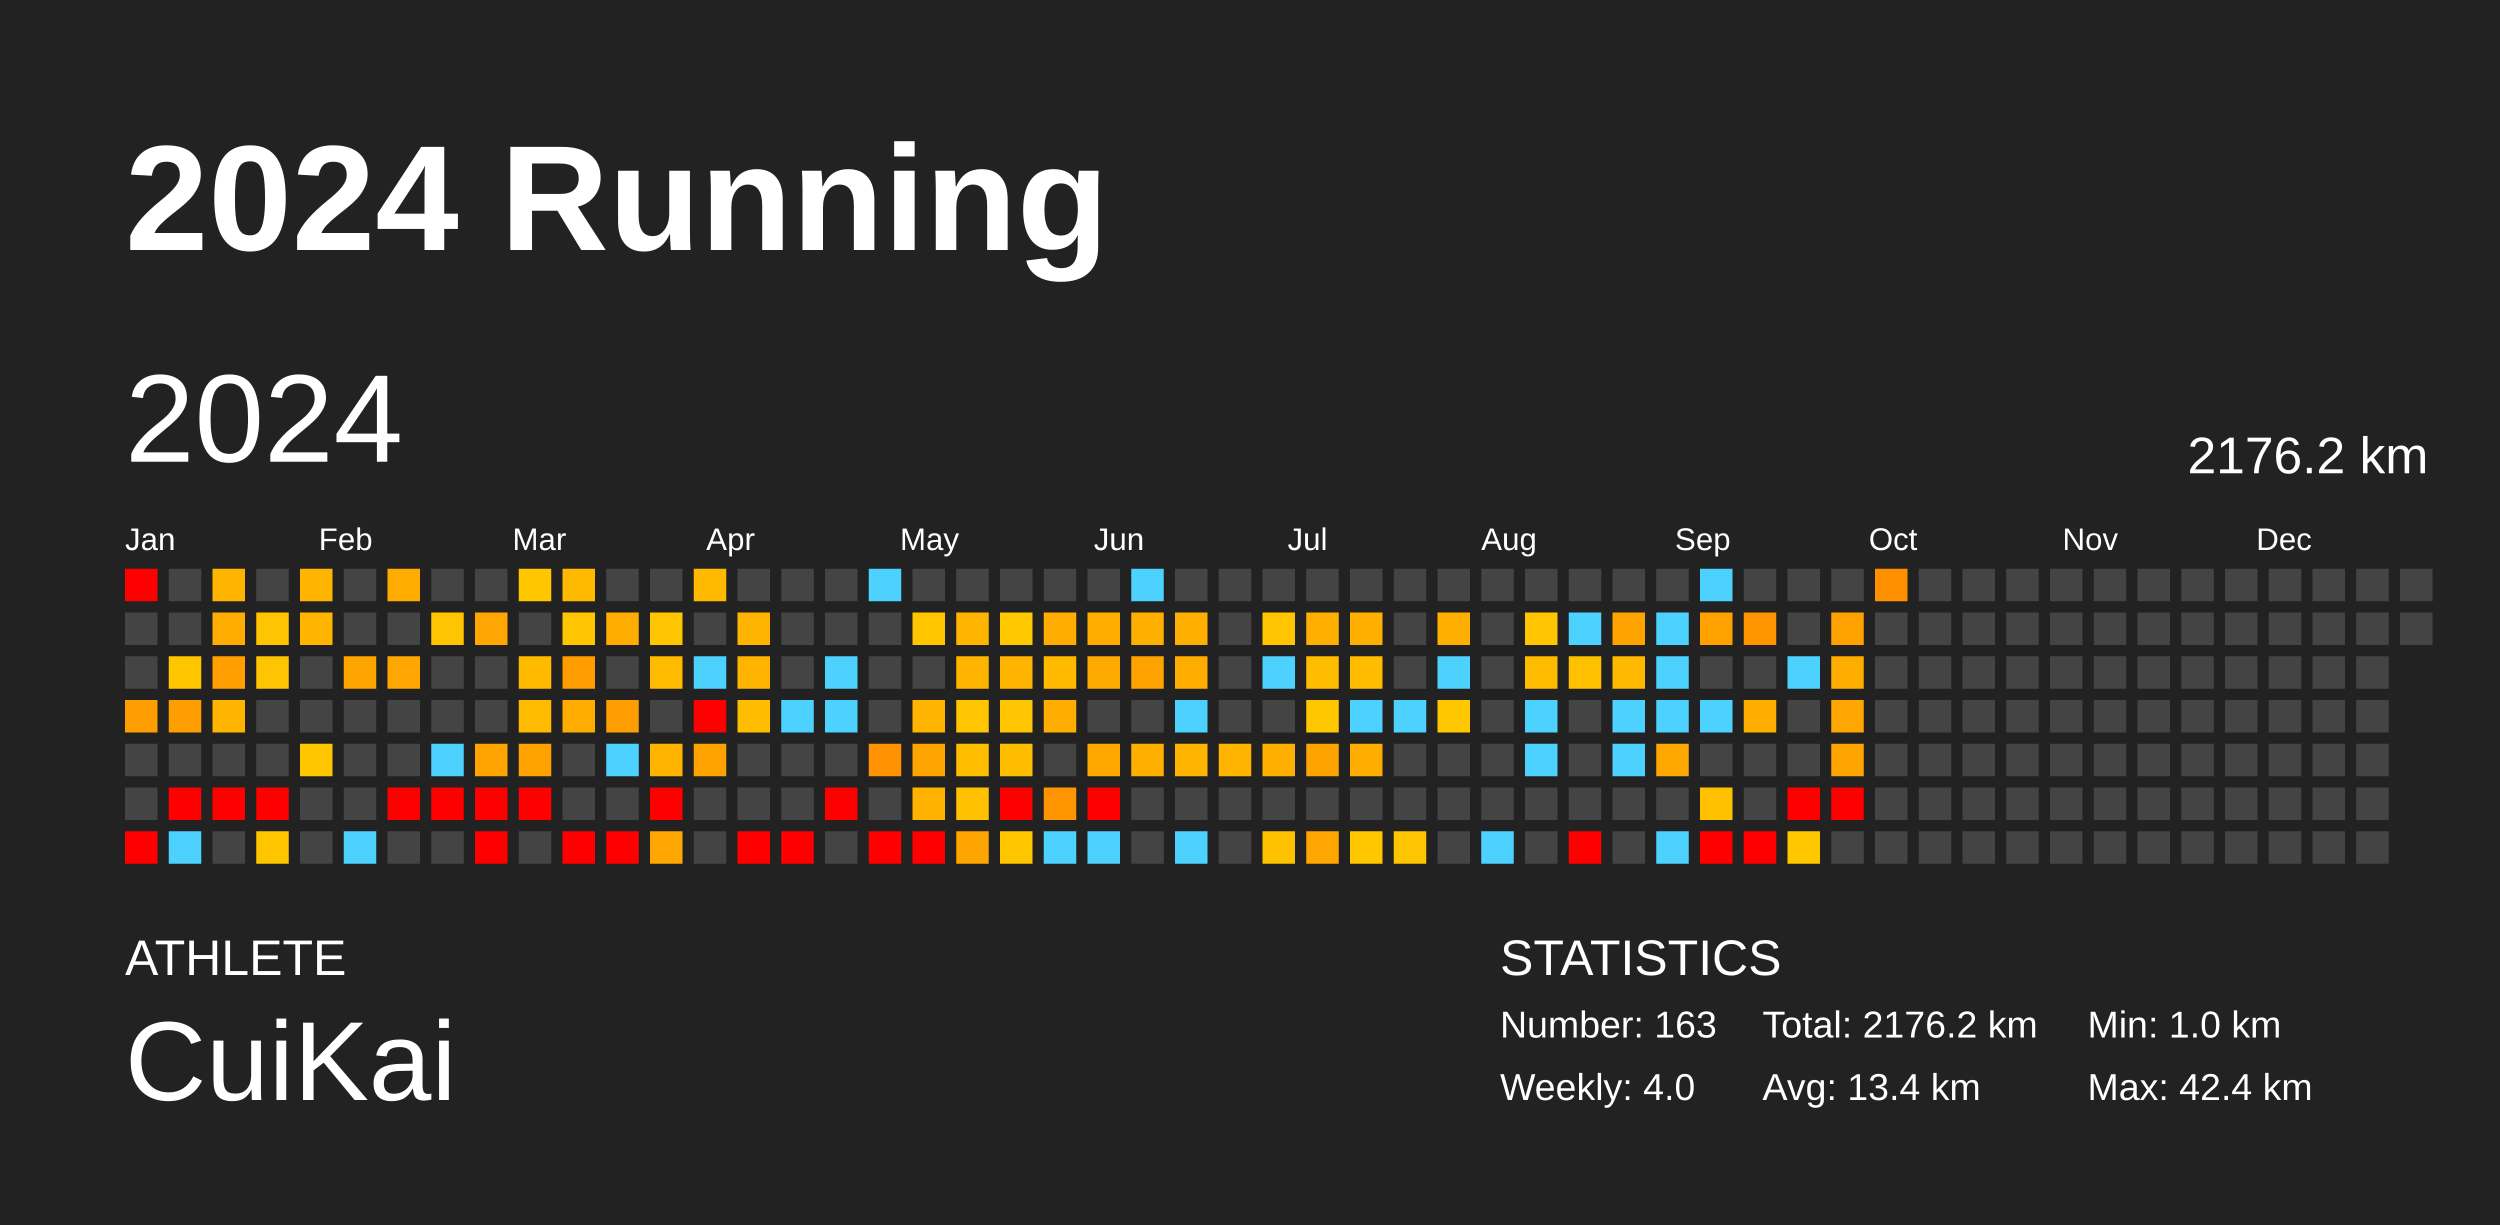
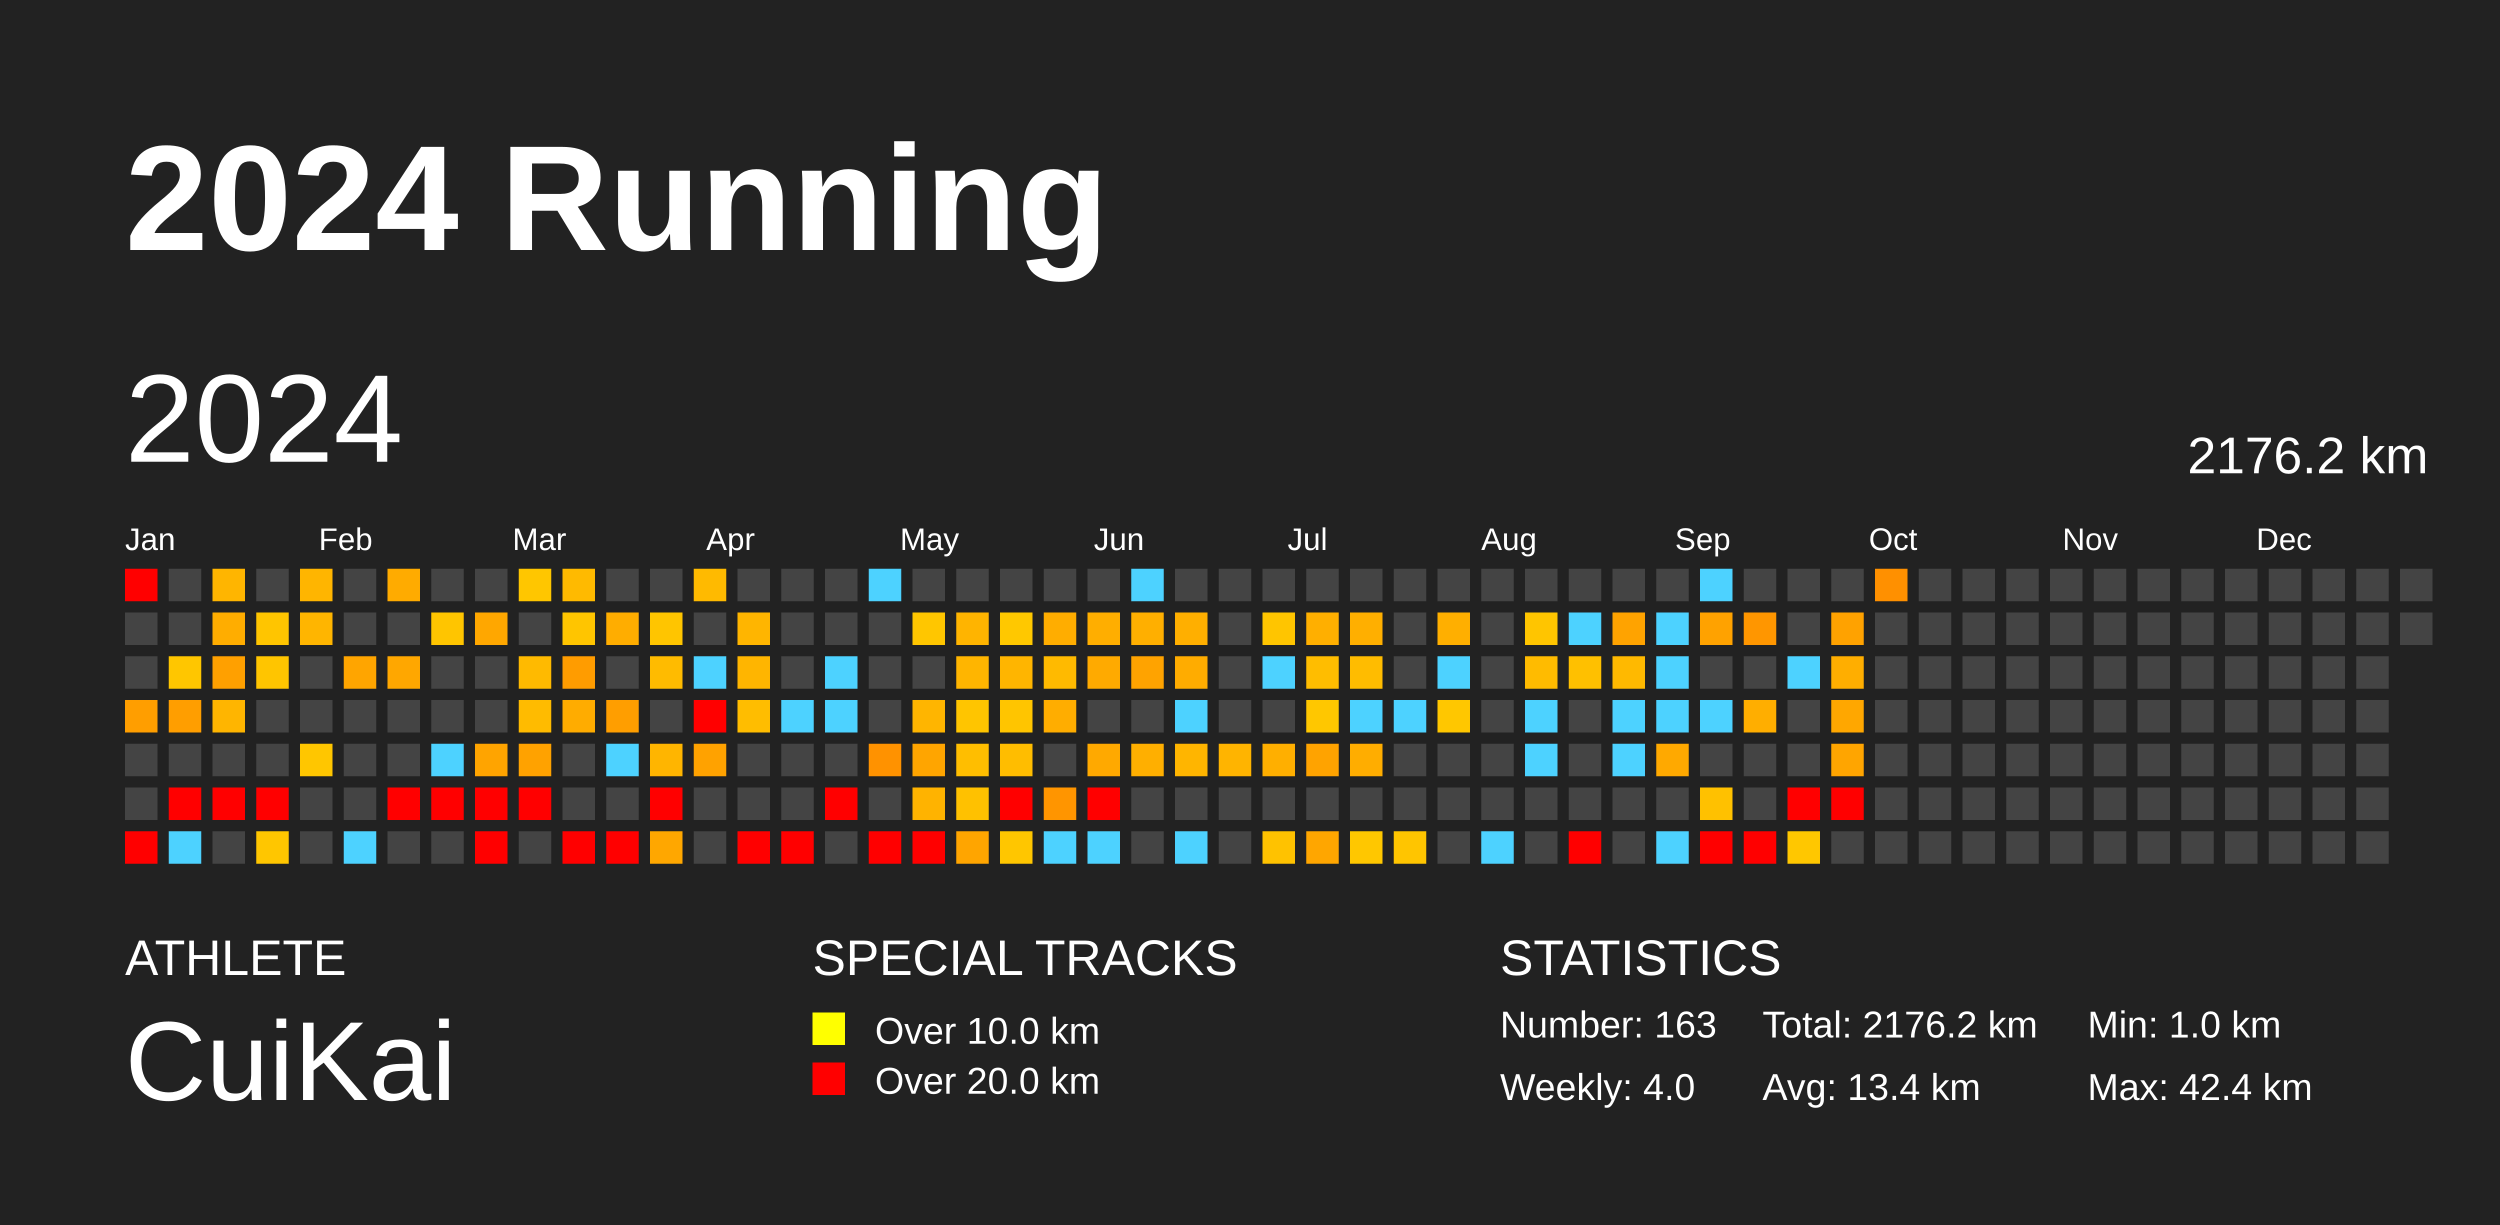
<svg xmlns="http://www.w3.org/2000/svg" baseProfile="full" height="98mm" version="1.1" viewBox="0,0,200,98" width="200mm">
  <defs />
  <rect fill="#222222" height="98" width="200" x="0" y="0" />
  <text fill="#FFFFFF" style="font-size:12px; font-family:Arial; font-weight:bold;" x="10" y="20">2024 Running</text>
  <text fill="#FFFFFF" style="font-size:4px; font-family:Arial" x="10" y="78">ATHLETE</text>
  <text fill="#FFFFFF" style="font-size:9px; font-family:Arial" x="10" y="88">CuiKai</text>
+   <text fill="#FFFFFF" style="font-size:4px; font-family:Arial" x="65" y="78">SPECIAL TRACKS</text>
+   <rect fill="yellow" height="2.6" width="2.6" x="65" y="81" />
+   <text fill="#FFFFFF" style="font-size:3px; font-family:Arial" x="70" y="83.5">Over 10.0 km</text>
+   <rect fill="red" height="2.6" width="2.6" x="65" y="85" />
+   <text fill="#FFFFFF" style="font-size:3px; font-family:Arial" x="70" y="87.5">Over 20.0 km</text>
  <text fill="#FFFFFF" style="font-size:4px; font-family:Arial" x="120" y="78">STATISTICS</text>
  <text fill="#FFFFFF" style="font-size:3px; font-family:Arial" x="120" y="83">Number: 163</text>
  <text fill="#FFFFFF" style="font-size:3px; font-family:Arial" x="120" y="88">Weekly: 4.0</text>
  <text fill="#FFFFFF" style="font-size:3px; font-family:Arial" x="141" y="83">Total: 2176.2 km</text>
  <text fill="#FFFFFF" style="font-size:3px; font-family:Arial" x="141" y="88">Avg: 13.4 km</text>
  <text fill="#FFFFFF" style="font-size:3px; font-family:Arial" x="167" y="83">Min: 1.0 km</text>
  <text fill="#FFFFFF" style="font-size:3px; font-family:Arial" x="167" y="88">Max: 42.4 km</text>
  <text dominant-baseline="hanging" fill="#FFFFFF" style="font-size:10.0px; font-family:Arial;" x="10" y="30">2024</text>
  <text dominant-baseline="hanging" fill="#FFFFFF" style="font-size:4.125px; font-family:Arial;" x="175" y="35">2176.2 km</text>
  <text fill="#FFFFFF" style="font-size:2.5px; font-family:Arial" x="10.0" y="44">Jan</text>
  <text fill="#FFFFFF" style="font-size:2.5px; font-family:Arial" x="25.5" y="44">Feb</text>
  <text fill="#FFFFFF" style="font-size:2.5px; font-family:Arial" x="41.0" y="44">Mar</text>
  <text fill="#FFFFFF" style="font-size:2.5px; font-family:Arial" x="56.5" y="44">Apr</text>
  <text fill="#FFFFFF" style="font-size:2.5px; font-family:Arial" x="72.0" y="44">May</text>
  <text fill="#FFFFFF" style="font-size:2.5px; font-family:Arial" x="87.5" y="44">Jun</text>
  <text fill="#FFFFFF" style="font-size:2.5px; font-family:Arial" x="103.0" y="44">Jul</text>
  <text fill="#FFFFFF" style="font-size:2.5px; font-family:Arial" x="118.5" y="44">Aug</text>
  <text fill="#FFFFFF" style="font-size:2.5px; font-family:Arial" x="134.0" y="44">Sep</text>
  <text fill="#FFFFFF" style="font-size:2.5px; font-family:Arial" x="149.5" y="44">Oct</text>
  <text fill="#FFFFFF" style="font-size:2.5px; font-family:Arial" x="165.0" y="44">Nov</text>
  <text fill="#FFFFFF" style="font-size:2.5px; font-family:Arial" x="180.5" y="44">Dec</text>
  <rect fill="red" height="2.6" width="2.6" x="10.0" y="45.5" />
  <rect fill="#444444" height="2.6" width="2.6" x="10.0" y="49.0" />
  <rect fill="#444444" height="2.6" width="2.6" x="10.0" y="52.5" />
  <rect fill="#ff9e00" height="2.6" width="2.6" x="10.0" y="56.0" />
  <rect fill="#444444" height="2.6" width="2.6" x="10.0" y="59.5" />
  <rect fill="#444444" height="2.6" width="2.6" x="10.0" y="63.0" />
  <rect fill="red" height="2.6" width="2.6" x="10.0" y="66.5" />
  <rect fill="#444444" height="2.6" width="2.6" x="13.5" y="45.5" />
  <rect fill="#444444" height="2.6" width="2.6" x="13.5" y="49.0" />
  <rect fill="#ffc600" height="2.6" width="2.6" x="13.5" y="52.5" />
  <rect fill="#ff9e00" height="2.6" width="2.6" x="13.5" y="56.0" />
  <rect fill="#444444" height="2.6" width="2.6" x="13.5" y="59.5" />
  <rect fill="red" height="2.6" width="2.6" x="13.5" y="63.0" />
  <rect fill="#4dd2ff" height="2.6" width="2.6" x="13.5" y="66.5" />
  <rect fill="#ffb500" height="2.6" width="2.6" x="17.0" y="45.5" />
  <rect fill="#ffad00" height="2.6" width="2.6" x="17.0" y="49.0" />
  <rect fill="#ffa000" height="2.6" width="2.6" x="17.0" y="52.5" />
  <rect fill="#ffb500" height="2.6" width="2.6" x="17.0" y="56.0" />
  <rect fill="#444444" height="2.6" width="2.6" x="17.0" y="59.5" />
  <rect fill="red" height="2.6" width="2.6" x="17.0" y="63.0" />
  <rect fill="#444444" height="2.6" width="2.6" x="17.0" y="66.5" />
  <rect fill="#444444" height="2.6" width="2.6" x="20.5" y="45.5" />
  <rect fill="#ffc500" height="2.6" width="2.6" x="20.5" y="49.0" />
  <rect fill="#ffc500" height="2.6" width="2.6" x="20.5" y="52.5" />
  <rect fill="#444444" height="2.6" width="2.6" x="20.5" y="56.0" />
  <rect fill="#444444" height="2.6" width="2.6" x="20.5" y="59.5" />
  <rect fill="red" height="2.6" width="2.6" x="20.5" y="63.0" />
  <rect fill="#ffc600" height="2.6" width="2.6" x="20.5" y="66.5" />
  <rect fill="#ffb500" height="2.6" width="2.6" x="24.0" y="45.5" />
  <rect fill="#ffb500" height="2.6" width="2.6" x="24.0" y="49.0" />
  <rect fill="#444444" height="2.6" width="2.6" x="24.0" y="52.5" />
  <rect fill="#444444" height="2.6" width="2.6" x="24.0" y="56.0" />
  <rect fill="#ffc600" height="2.6" width="2.6" x="24.0" y="59.5" />
  <rect fill="#444444" height="2.6" width="2.6" x="24.0" y="63.0" />
  <rect fill="#444444" height="2.6" width="2.6" x="24.0" y="66.5" />
  <rect fill="#444444" height="2.6" width="2.6" x="27.5" y="45.5" />
  <rect fill="#444444" height="2.6" width="2.6" x="27.5" y="49.0" />
  <rect fill="#ffa500" height="2.6" width="2.6" x="27.5" y="52.5" />
  <rect fill="#444444" height="2.6" width="2.6" x="27.5" y="56.0" />
  <rect fill="#444444" height="2.6" width="2.6" x="27.5" y="59.5" />
  <rect fill="#444444" height="2.6" width="2.6" x="27.5" y="63.0" />
  <rect fill="#4dd2ff" height="2.6" width="2.6" x="27.5" y="66.5" />
  <rect fill="#ffab00" height="2.6" width="2.6" x="31.0" y="45.5" />
  <rect fill="#444444" height="2.6" width="2.6" x="31.0" y="49.0" />
  <rect fill="#ffa700" height="2.6" width="2.6" x="31.0" y="52.5" />
  <rect fill="#444444" height="2.6" width="2.6" x="31.0" y="56.0" />
  <rect fill="#444444" height="2.6" width="2.6" x="31.0" y="59.5" />
  <rect fill="red" height="2.6" width="2.6" x="31.0" y="63.0" />
  <rect fill="#444444" height="2.6" width="2.6" x="31.0" y="66.5" />
  <rect fill="#444444" height="2.6" width="2.6" x="34.5" y="45.5" />
  <rect fill="#ffc500" height="2.6" width="2.6" x="34.5" y="49.0" />
  <rect fill="#444444" height="2.6" width="2.6" x="34.5" y="52.5" />
  <rect fill="#444444" height="2.6" width="2.6" x="34.5" y="56.0" />
  <rect fill="#4dd2ff" height="2.6" width="2.6" x="34.5" y="59.5" />
  <rect fill="red" height="2.6" width="2.6" x="34.5" y="63.0" />
  <rect fill="#444444" height="2.6" width="2.6" x="34.5" y="66.5" />
  <rect fill="#444444" height="2.6" width="2.6" x="38.0" y="45.5" />
  <rect fill="#ffa700" height="2.6" width="2.6" x="38.0" y="49.0" />
  <rect fill="#444444" height="2.6" width="2.6" x="38.0" y="52.5" />
  <rect fill="#444444" height="2.6" width="2.6" x="38.0" y="56.0" />
  <rect fill="#ffa400" height="2.6" width="2.6" x="38.0" y="59.5" />
  <rect fill="red" height="2.6" width="2.6" x="38.0" y="63.0" />
  <rect fill="red" height="2.6" width="2.6" x="38.0" y="66.5" />
  <rect fill="#ffc600" height="2.6" width="2.6" x="41.5" y="45.5" />
  <rect fill="#444444" height="2.6" width="2.6" x="41.5" y="49.0" />
  <rect fill="#ffba00" height="2.6" width="2.6" x="41.5" y="52.5" />
  <rect fill="#ffbb00" height="2.6" width="2.6" x="41.5" y="56.0" />
  <rect fill="#ffa200" height="2.6" width="2.6" x="41.5" y="59.5" />
  <rect fill="red" height="2.6" width="2.6" x="41.5" y="63.0" />
  <rect fill="#444444" height="2.6" width="2.6" x="41.5" y="66.5" />
  <rect fill="#ffba00" height="2.6" width="2.6" x="45.0" y="45.5" />
  <rect fill="#ffc500" height="2.6" width="2.6" x="45.0" y="49.0" />
  <rect fill="#ff9c00" height="2.6" width="2.6" x="45.0" y="52.5" />
  <rect fill="#ffac00" height="2.6" width="2.6" x="45.0" y="56.0" />
  <rect fill="#444444" height="2.6" width="2.6" x="45.0" y="59.5" />
  <rect fill="#444444" height="2.6" width="2.6" x="45.0" y="63.0" />
  <rect fill="red" height="2.6" width="2.6" x="45.0" y="66.5" />
  <rect fill="#444444" height="2.6" width="2.6" x="48.5" y="45.5" />
  <rect fill="#ffad00" height="2.6" width="2.6" x="48.5" y="49.0" />
  <rect fill="#444444" height="2.6" width="2.6" x="48.5" y="52.5" />
  <rect fill="#ff9e00" height="2.6" width="2.6" x="48.5" y="56.0" />
  <rect fill="#4dd2ff" height="2.6" width="2.6" x="48.5" y="59.5" />
  <rect fill="#444444" height="2.6" width="2.6" x="48.5" y="63.0" />
  <rect fill="red" height="2.6" width="2.6" x="48.5" y="66.5" />
  <rect fill="#444444" height="2.6" width="2.6" x="52.0" y="45.5" />
  <rect fill="#ffc500" height="2.6" width="2.6" x="52.0" y="49.0" />
  <rect fill="#ffbb00" height="2.6" width="2.6" x="52.0" y="52.5" />
  <rect fill="#444444" height="2.6" width="2.6" x="52.0" y="56.0" />
  <rect fill="#ffb500" height="2.6" width="2.6" x="52.0" y="59.5" />
  <rect fill="red" height="2.6" width="2.6" x="52.0" y="63.0" />
  <rect fill="#ffa700" height="2.6" width="2.6" x="52.0" y="66.5" />
  <rect fill="#ffba00" height="2.6" width="2.6" x="55.5" y="45.5" />
  <rect fill="#444444" height="2.6" width="2.6" x="55.5" y="49.0" />
  <rect fill="#4dd2ff" height="2.6" width="2.6" x="55.5" y="52.5" />
  <rect fill="red" height="2.6" width="2.6" x="55.5" y="56.0" />
  <rect fill="#ffa200" height="2.6" width="2.6" x="55.5" y="59.5" />
  <rect fill="#444444" height="2.6" width="2.6" x="55.5" y="63.0" />
  <rect fill="#444444" height="2.6" width="2.6" x="55.5" y="66.5" />
  <rect fill="#444444" height="2.6" width="2.6" x="59.0" y="45.5" />
  <rect fill="#ffb500" height="2.6" width="2.6" x="59.0" y="49.0" />
  <rect fill="#ffb500" height="2.6" width="2.6" x="59.0" y="52.5" />
  <rect fill="#ffbd00" height="2.6" width="2.6" x="59.0" y="56.0" />
  <rect fill="#444444" height="2.6" width="2.6" x="59.0" y="59.5" />
  <rect fill="#444444" height="2.6" width="2.6" x="59.0" y="63.0" />
  <rect fill="red" height="2.6" width="2.6" x="59.0" y="66.5" />
  <rect fill="#444444" height="2.6" width="2.6" x="62.5" y="45.5" />
  <rect fill="#444444" height="2.6" width="2.6" x="62.5" y="49.0" />
  <rect fill="#444444" height="2.6" width="2.6" x="62.5" y="52.5" />
  <rect fill="#4dd2ff" height="2.6" width="2.6" x="62.5" y="56.0" />
  <rect fill="#444444" height="2.6" width="2.6" x="62.5" y="59.5" />
  <rect fill="#444444" height="2.6" width="2.6" x="62.5" y="63.0" />
  <rect fill="red" height="2.6" width="2.6" x="62.5" y="66.5" />
  <rect fill="#444444" height="2.6" width="2.6" x="66.0" y="45.5" />
  <rect fill="#444444" height="2.6" width="2.6" x="66.0" y="49.0" />
  <rect fill="#4dd2ff" height="2.6" width="2.6" x="66.0" y="52.5" />
  <rect fill="#4dd2ff" height="2.6" width="2.6" x="66.0" y="56.0" />
  <rect fill="#444444" height="2.6" width="2.6" x="66.0" y="59.5" />
  <rect fill="red" height="2.6" width="2.6" x="66.0" y="63.0" />
  <rect fill="#444444" height="2.6" width="2.6" x="66.0" y="66.5" />
  <rect fill="#4dd2ff" height="2.6" width="2.6" x="69.5" y="45.5" />
  <rect fill="#444444" height="2.6" width="2.6" x="69.5" y="49.0" />
  <rect fill="#444444" height="2.6" width="2.6" x="69.5" y="52.5" />
  <rect fill="#444444" height="2.6" width="2.6" x="69.5" y="56.0" />
  <rect fill="#ff9200" height="2.6" width="2.6" x="69.5" y="59.5" />
  <rect fill="#444444" height="2.6" width="2.6" x="69.5" y="63.0" />
  <rect fill="red" height="2.6" width="2.6" x="69.5" y="66.5" />
  <rect fill="#444444" height="2.6" width="2.6" x="73.0" y="45.5" />
  <rect fill="#ffc600" height="2.6" width="2.6" x="73.0" y="49.0" />
  <rect fill="#444444" height="2.6" width="2.6" x="73.0" y="52.5" />
  <rect fill="#ffb500" height="2.6" width="2.6" x="73.0" y="56.0" />
  <rect fill="#ffa500" height="2.6" width="2.6" x="73.0" y="59.5" />
  <rect fill="#ffb300" height="2.6" width="2.6" x="73.0" y="63.0" />
  <rect fill="red" height="2.6" width="2.6" x="73.0" y="66.5" />
  <rect fill="#444444" height="2.6" width="2.6" x="76.5" y="45.5" />
  <rect fill="#ffb400" height="2.6" width="2.6" x="76.5" y="49.0" />
  <rect fill="#ffb500" height="2.6" width="2.6" x="76.5" y="52.5" />
  <rect fill="#ffc500" height="2.6" width="2.6" x="76.5" y="56.0" />
  <rect fill="#ffbe00" height="2.6" width="2.6" x="76.5" y="59.5" />
  <rect fill="#ffc100" height="2.6" width="2.6" x="76.5" y="63.0" />
  <rect fill="#ffa500" height="2.6" width="2.6" x="76.5" y="66.5" />
  <rect fill="#444444" height="2.6" width="2.6" x="80.0" y="45.5" />
  <rect fill="#ffc800" height="2.6" width="2.6" x="80.0" y="49.0" />
  <rect fill="#ffb500" height="2.6" width="2.6" x="80.0" y="52.5" />
  <rect fill="#ffc500" height="2.6" width="2.6" x="80.0" y="56.0" />
  <rect fill="#ffbd00" height="2.6" width="2.6" x="80.0" y="59.5" />
  <rect fill="red" height="2.6" width="2.6" x="80.0" y="63.0" />
  <rect fill="#ffc600" height="2.6" width="2.6" x="80.0" y="66.5" />
  <rect fill="#444444" height="2.6" width="2.6" x="83.5" y="45.5" />
  <rect fill="#ffad00" height="2.6" width="2.6" x="83.5" y="49.0" />
  <rect fill="#ffba00" height="2.6" width="2.6" x="83.5" y="52.5" />
  <rect fill="#ffad00" height="2.6" width="2.6" x="83.5" y="56.0" />
  <rect fill="#444444" height="2.6" width="2.6" x="83.5" y="59.5" />
  <rect fill="#ff9500" height="2.6" width="2.6" x="83.5" y="63.0" />
  <rect fill="#4dd2ff" height="2.6" width="2.6" x="83.5" y="66.5" />
  <rect fill="#444444" height="2.6" width="2.6" x="87.0" y="45.5" />
  <rect fill="#ffae00" height="2.6" width="2.6" x="87.0" y="49.0" />
  <rect fill="#ffaa00" height="2.6" width="2.6" x="87.0" y="52.5" />
  <rect fill="#444444" height="2.6" width="2.6" x="87.0" y="56.0" />
  <rect fill="#ffa900" height="2.6" width="2.6" x="87.0" y="59.5" />
  <rect fill="red" height="2.6" width="2.6" x="87.0" y="63.0" />
  <rect fill="#4dd2ff" height="2.6" width="2.6" x="87.0" y="66.5" />
  <rect fill="#4dd2ff" height="2.6" width="2.6" x="90.5" y="45.5" />
  <rect fill="#ffaf00" height="2.6" width="2.6" x="90.5" y="49.0" />
  <rect fill="#ffa300" height="2.6" width="2.6" x="90.5" y="52.5" />
  <rect fill="#444444" height="2.6" width="2.6" x="90.5" y="56.0" />
  <rect fill="#ffaf00" height="2.6" width="2.6" x="90.5" y="59.5" />
  <rect fill="#444444" height="2.6" width="2.6" x="90.5" y="63.0" />
  <rect fill="#444444" height="2.6" width="2.6" x="90.5" y="66.5" />
  <rect fill="#444444" height="2.6" width="2.6" x="94.0" y="45.5" />
  <rect fill="#ffaf00" height="2.6" width="2.6" x="94.0" y="49.0" />
  <rect fill="#ffac00" height="2.6" width="2.6" x="94.0" y="52.5" />
  <rect fill="#4dd2ff" height="2.6" width="2.6" x="94.0" y="56.0" />
  <rect fill="#ffb500" height="2.6" width="2.6" x="94.0" y="59.5" />
  <rect fill="#444444" height="2.6" width="2.6" x="94.0" y="63.0" />
  <rect fill="#4dd2ff" height="2.6" width="2.6" x="94.0" y="66.5" />
  <rect fill="#444444" height="2.6" width="2.6" x="97.5" y="45.5" />
  <rect fill="#444444" height="2.6" width="2.6" x="97.5" y="49.0" />
  <rect fill="#444444" height="2.6" width="2.6" x="97.5" y="52.5" />
  <rect fill="#444444" height="2.6" width="2.6" x="97.5" y="56.0" />
  <rect fill="#ffb400" height="2.6" width="2.6" x="97.5" y="59.5" />
  <rect fill="#444444" height="2.6" width="2.6" x="97.5" y="63.0" />
  <rect fill="#444444" height="2.6" width="2.6" x="97.5" y="66.5" />
  <rect fill="#444444" height="2.6" width="2.6" x="101.0" y="45.5" />
  <rect fill="#ffc500" height="2.6" width="2.6" x="101.0" y="49.0" />
  <rect fill="#4dd2ff" height="2.6" width="2.6" x="101.0" y="52.5" />
  <rect fill="#444444" height="2.6" width="2.6" x="101.0" y="56.0" />
  <rect fill="#ffaf00" height="2.6" width="2.6" x="101.0" y="59.5" />
  <rect fill="#444444" height="2.6" width="2.6" x="101.0" y="63.0" />
  <rect fill="#ffc200" height="2.6" width="2.6" x="101.0" y="66.5" />
  <rect fill="#444444" height="2.6" width="2.6" x="104.5" y="45.5" />
  <rect fill="#ffaf00" height="2.6" width="2.6" x="104.5" y="49.0" />
  <rect fill="#ffbd00" height="2.6" width="2.6" x="104.5" y="52.5" />
  <rect fill="#ffc700" height="2.6" width="2.6" x="104.5" y="56.0" />
  <rect fill="#ffa300" height="2.6" width="2.6" x="104.5" y="59.5" />
  <rect fill="#444444" height="2.6" width="2.6" x="104.5" y="63.0" />
  <rect fill="#ffa600" height="2.6" width="2.6" x="104.5" y="66.5" />
  <rect fill="#444444" height="2.6" width="2.6" x="108.0" y="45.5" />
  <rect fill="#ffaf00" height="2.6" width="2.6" x="108.0" y="49.0" />
  <rect fill="#ffbc00" height="2.6" width="2.6" x="108.0" y="52.5" />
  <rect fill="#4dd2ff" height="2.6" width="2.6" x="108.0" y="56.0" />
  <rect fill="#ffad00" height="2.6" width="2.6" x="108.0" y="59.5" />
  <rect fill="#444444" height="2.6" width="2.6" x="108.0" y="63.0" />
  <rect fill="#ffc700" height="2.6" width="2.6" x="108.0" y="66.5" />
  <rect fill="#444444" height="2.6" width="2.6" x="111.5" y="45.5" />
  <rect fill="#444444" height="2.6" width="2.6" x="111.5" y="49.0" />
  <rect fill="#444444" height="2.6" width="2.6" x="111.5" y="52.5" />
  <rect fill="#4dd2ff" height="2.6" width="2.6" x="111.5" y="56.0" />
  <rect fill="#444444" height="2.6" width="2.6" x="111.5" y="59.5" />
  <rect fill="#444444" height="2.6" width="2.6" x="111.5" y="63.0" />
  <rect fill="#ffc500" height="2.6" width="2.6" x="111.5" y="66.5" />
  <rect fill="#444444" height="2.6" width="2.6" x="115.0" y="45.5" />
  <rect fill="#ffaf00" height="2.6" width="2.6" x="115.0" y="49.0" />
  <rect fill="#4dd2ff" height="2.6" width="2.6" x="115.0" y="52.5" />
  <rect fill="#ffc700" height="2.6" width="2.6" x="115.0" y="56.0" />
  <rect fill="#444444" height="2.6" width="2.6" x="115.0" y="59.5" />
  <rect fill="#444444" height="2.6" width="2.6" x="115.0" y="63.0" />
  <rect fill="#444444" height="2.6" width="2.6" x="115.0" y="66.5" />
  <rect fill="#444444" height="2.6" width="2.6" x="118.5" y="45.5" />
  <rect fill="#444444" height="2.6" width="2.6" x="118.5" y="49.0" />
  <rect fill="#444444" height="2.6" width="2.6" x="118.5" y="52.5" />
  <rect fill="#444444" height="2.6" width="2.6" x="118.5" y="56.0" />
  <rect fill="#444444" height="2.6" width="2.6" x="118.5" y="59.5" />
  <rect fill="#444444" height="2.6" width="2.6" x="118.5" y="63.0" />
  <rect fill="#4dd2ff" height="2.6" width="2.6" x="118.5" y="66.5" />
  <rect fill="#444444" height="2.6" width="2.6" x="122.0" y="45.5" />
  <rect fill="#ffc500" height="2.6" width="2.6" x="122.0" y="49.0" />
  <rect fill="#ffbb00" height="2.6" width="2.6" x="122.0" y="52.5" />
  <rect fill="#4dd2ff" height="2.6" width="2.6" x="122.0" y="56.0" />
  <rect fill="#4dd2ff" height="2.6" width="2.6" x="122.0" y="59.5" />
  <rect fill="#444444" height="2.6" width="2.6" x="122.0" y="63.0" />
  <rect fill="#444444" height="2.6" width="2.6" x="122.0" y="66.5" />
  <rect fill="#444444" height="2.6" width="2.6" x="125.5" y="45.5" />
  <rect fill="#4dd2ff" height="2.6" width="2.6" x="125.5" y="49.0" />
  <rect fill="#ffc000" height="2.6" width="2.6" x="125.5" y="52.5" />
  <rect fill="#444444" height="2.6" width="2.6" x="125.5" y="56.0" />
  <rect fill="#444444" height="2.6" width="2.6" x="125.5" y="59.5" />
  <rect fill="#444444" height="2.6" width="2.6" x="125.5" y="63.0" />
  <rect fill="red" height="2.6" width="2.6" x="125.5" y="66.5" />
  <rect fill="#444444" height="2.6" width="2.6" x="129.0" y="45.5" />
  <rect fill="#ffa300" height="2.6" width="2.6" x="129.0" y="49.0" />
  <rect fill="#ffb900" height="2.6" width="2.6" x="129.0" y="52.5" />
  <rect fill="#4dd2ff" height="2.6" width="2.6" x="129.0" y="56.0" />
  <rect fill="#4dd2ff" height="2.6" width="2.6" x="129.0" y="59.5" />
  <rect fill="#444444" height="2.6" width="2.6" x="129.0" y="63.0" />
  <rect fill="#444444" height="2.6" width="2.6" x="129.0" y="66.5" />
  <rect fill="#444444" height="2.6" width="2.6" x="132.5" y="45.5" />
  <rect fill="#4dd2ff" height="2.6" width="2.6" x="132.5" y="49.0" />
  <rect fill="#4dd2ff" height="2.6" width="2.6" x="132.5" y="52.5" />
  <rect fill="#4dd2ff" height="2.6" width="2.6" x="132.5" y="56.0" />
  <rect fill="#ffa900" height="2.6" width="2.6" x="132.5" y="59.5" />
  <rect fill="#444444" height="2.6" width="2.6" x="132.5" y="63.0" />
  <rect fill="#4dd2ff" height="2.6" width="2.6" x="132.5" y="66.5" />
  <rect fill="#4dd2ff" height="2.6" width="2.6" x="136.0" y="45.5" />
  <rect fill="#ffa200" height="2.6" width="2.6" x="136.0" y="49.0" />
  <rect fill="#444444" height="2.6" width="2.6" x="136.0" y="52.5" />
  <rect fill="#4dd2ff" height="2.6" width="2.6" x="136.0" y="56.0" />
  <rect fill="#444444" height="2.6" width="2.6" x="136.0" y="59.5" />
  <rect fill="#ffc100" height="2.6" width="2.6" x="136.0" y="63.0" />
  <rect fill="red" height="2.6" width="2.6" x="136.0" y="66.5" />
  <rect fill="#444444" height="2.6" width="2.6" x="139.5" y="45.5" />
  <rect fill="#ff9600" height="2.6" width="2.6" x="139.5" y="49.0" />
  <rect fill="#444444" height="2.6" width="2.6" x="139.5" y="52.5" />
  <rect fill="#ffae00" height="2.6" width="2.6" x="139.5" y="56.0" />
  <rect fill="#444444" height="2.6" width="2.6" x="139.5" y="59.5" />
  <rect fill="#444444" height="2.6" width="2.6" x="139.5" y="63.0" />
  <rect fill="red" height="2.6" width="2.6" x="139.5" y="66.5" />
  <rect fill="#444444" height="2.6" width="2.6" x="143.0" y="45.5" />
  <rect fill="#444444" height="2.6" width="2.6" x="143.0" y="49.0" />
  <rect fill="#4dd2ff" height="2.6" width="2.6" x="143.0" y="52.5" />
  <rect fill="#444444" height="2.6" width="2.6" x="143.0" y="56.0" />
  <rect fill="#444444" height="2.6" width="2.6" x="143.0" y="59.5" />
  <rect fill="red" height="2.6" width="2.6" x="143.0" y="63.0" />
  <rect fill="#ffc700" height="2.6" width="2.6" x="143.0" y="66.5" />
  <rect fill="#444444" height="2.6" width="2.6" x="146.5" y="45.5" />
  <rect fill="#ffa200" height="2.6" width="2.6" x="146.5" y="49.0" />
  <rect fill="#ffae00" height="2.6" width="2.6" x="146.5" y="52.5" />
  <rect fill="#ffa700" height="2.6" width="2.6" x="146.5" y="56.0" />
  <rect fill="#ffa500" height="2.6" width="2.6" x="146.5" y="59.5" />
  <rect fill="red" height="2.6" width="2.6" x="146.5" y="63.0" />
  <rect fill="#444444" height="2.6" width="2.6" x="146.5" y="66.5" />
  <rect fill="#ff9000" height="2.6" width="2.6" x="150.0" y="45.5" />
  <rect fill="#444444" height="2.6" width="2.6" x="150.0" y="49.0" />
  <rect fill="#444444" height="2.6" width="2.6" x="150.0" y="52.5" />
  <rect fill="#444444" height="2.6" width="2.6" x="150.0" y="56.0" />
  <rect fill="#444444" height="2.6" width="2.6" x="150.0" y="59.5" />
  <rect fill="#444444" height="2.6" width="2.6" x="150.0" y="63.0" />
  <rect fill="#444444" height="2.6" width="2.6" x="150.0" y="66.5" />
  <rect fill="#444444" height="2.6" width="2.6" x="153.5" y="45.5" />
  <rect fill="#444444" height="2.6" width="2.6" x="153.5" y="49.0" />
  <rect fill="#444444" height="2.6" width="2.6" x="153.5" y="52.5" />
  <rect fill="#444444" height="2.6" width="2.6" x="153.5" y="56.0" />
  <rect fill="#444444" height="2.6" width="2.6" x="153.5" y="59.5" />
  <rect fill="#444444" height="2.6" width="2.6" x="153.5" y="63.0" />
  <rect fill="#444444" height="2.6" width="2.6" x="153.5" y="66.5" />
  <rect fill="#444444" height="2.6" width="2.6" x="157.0" y="45.5" />
  <rect fill="#444444" height="2.6" width="2.6" x="157.0" y="49.0" />
  <rect fill="#444444" height="2.6" width="2.6" x="157.0" y="52.5" />
  <rect fill="#444444" height="2.6" width="2.6" x="157.0" y="56.0" />
  <rect fill="#444444" height="2.6" width="2.6" x="157.0" y="59.5" />
  <rect fill="#444444" height="2.6" width="2.6" x="157.0" y="63.0" />
  <rect fill="#444444" height="2.6" width="2.6" x="157.0" y="66.5" />
  <rect fill="#444444" height="2.6" width="2.6" x="160.5" y="45.5" />
  <rect fill="#444444" height="2.6" width="2.6" x="160.5" y="49.0" />
  <rect fill="#444444" height="2.6" width="2.6" x="160.5" y="52.5" />
  <rect fill="#444444" height="2.6" width="2.6" x="160.5" y="56.0" />
  <rect fill="#444444" height="2.6" width="2.6" x="160.5" y="59.5" />
  <rect fill="#444444" height="2.6" width="2.6" x="160.5" y="63.0" />
  <rect fill="#444444" height="2.6" width="2.6" x="160.5" y="66.5" />
  <rect fill="#444444" height="2.6" width="2.6" x="164.0" y="45.5" />
  <rect fill="#444444" height="2.6" width="2.6" x="164.0" y="49.0" />
  <rect fill="#444444" height="2.6" width="2.6" x="164.0" y="52.5" />
  <rect fill="#444444" height="2.6" width="2.6" x="164.0" y="56.0" />
  <rect fill="#444444" height="2.6" width="2.6" x="164.0" y="59.5" />
  <rect fill="#444444" height="2.6" width="2.6" x="164.0" y="63.0" />
  <rect fill="#444444" height="2.6" width="2.6" x="164.0" y="66.5" />
  <rect fill="#444444" height="2.6" width="2.6" x="167.5" y="45.5" />
  <rect fill="#444444" height="2.6" width="2.6" x="167.5" y="49.0" />
  <rect fill="#444444" height="2.6" width="2.6" x="167.5" y="52.5" />
  <rect fill="#444444" height="2.6" width="2.6" x="167.5" y="56.0" />
  <rect fill="#444444" height="2.6" width="2.6" x="167.5" y="59.5" />
  <rect fill="#444444" height="2.6" width="2.6" x="167.5" y="63.0" />
  <rect fill="#444444" height="2.6" width="2.6" x="167.5" y="66.5" />
  <rect fill="#444444" height="2.6" width="2.6" x="171.0" y="45.5" />
  <rect fill="#444444" height="2.6" width="2.6" x="171.0" y="49.0" />
  <rect fill="#444444" height="2.6" width="2.6" x="171.0" y="52.5" />
  <rect fill="#444444" height="2.6" width="2.6" x="171.0" y="56.0" />
  <rect fill="#444444" height="2.6" width="2.6" x="171.0" y="59.5" />
  <rect fill="#444444" height="2.6" width="2.6" x="171.0" y="63.0" />
  <rect fill="#444444" height="2.6" width="2.6" x="171.0" y="66.5" />
  <rect fill="#444444" height="2.6" width="2.6" x="174.5" y="45.5" />
  <rect fill="#444444" height="2.6" width="2.6" x="174.5" y="49.0" />
  <rect fill="#444444" height="2.6" width="2.6" x="174.5" y="52.5" />
  <rect fill="#444444" height="2.6" width="2.6" x="174.5" y="56.0" />
  <rect fill="#444444" height="2.6" width="2.6" x="174.5" y="59.5" />
  <rect fill="#444444" height="2.6" width="2.6" x="174.5" y="63.0" />
  <rect fill="#444444" height="2.6" width="2.6" x="174.5" y="66.5" />
  <rect fill="#444444" height="2.6" width="2.6" x="178.0" y="45.5" />
  <rect fill="#444444" height="2.6" width="2.6" x="178.0" y="49.0" />
  <rect fill="#444444" height="2.6" width="2.6" x="178.0" y="52.5" />
  <rect fill="#444444" height="2.6" width="2.6" x="178.0" y="56.0" />
  <rect fill="#444444" height="2.6" width="2.6" x="178.0" y="59.5" />
  <rect fill="#444444" height="2.6" width="2.6" x="178.0" y="63.0" />
  <rect fill="#444444" height="2.6" width="2.6" x="178.0" y="66.5" />
  <rect fill="#444444" height="2.6" width="2.6" x="181.5" y="45.5" />
  <rect fill="#444444" height="2.6" width="2.6" x="181.5" y="49.0" />
  <rect fill="#444444" height="2.6" width="2.6" x="181.5" y="52.5" />
  <rect fill="#444444" height="2.6" width="2.6" x="181.5" y="56.0" />
  <rect fill="#444444" height="2.6" width="2.6" x="181.5" y="59.5" />
  <rect fill="#444444" height="2.6" width="2.6" x="181.5" y="63.0" />
  <rect fill="#444444" height="2.6" width="2.6" x="181.5" y="66.5" />
  <rect fill="#444444" height="2.6" width="2.6" x="185.0" y="45.5" />
  <rect fill="#444444" height="2.6" width="2.6" x="185.0" y="49.0" />
  <rect fill="#444444" height="2.6" width="2.6" x="185.0" y="52.5" />
  <rect fill="#444444" height="2.6" width="2.6" x="185.0" y="56.0" />
  <rect fill="#444444" height="2.6" width="2.6" x="185.0" y="59.5" />
  <rect fill="#444444" height="2.6" width="2.6" x="185.0" y="63.0" />
  <rect fill="#444444" height="2.6" width="2.6" x="185.0" y="66.5" />
  <rect fill="#444444" height="2.6" width="2.6" x="188.5" y="45.5" />
  <rect fill="#444444" height="2.6" width="2.6" x="188.5" y="49.0" />
  <rect fill="#444444" height="2.6" width="2.6" x="188.5" y="52.5" />
  <rect fill="#444444" height="2.6" width="2.6" x="188.5" y="56.0" />
  <rect fill="#444444" height="2.6" width="2.6" x="188.5" y="59.5" />
  <rect fill="#444444" height="2.6" width="2.6" x="188.5" y="63.0" />
  <rect fill="#444444" height="2.6" width="2.6" x="188.5" y="66.5" />
  <rect fill="#444444" height="2.6" width="2.6" x="192.0" y="45.5" />
  <rect fill="#444444" height="2.6" width="2.6" x="192.0" y="49.0" />
</svg>
